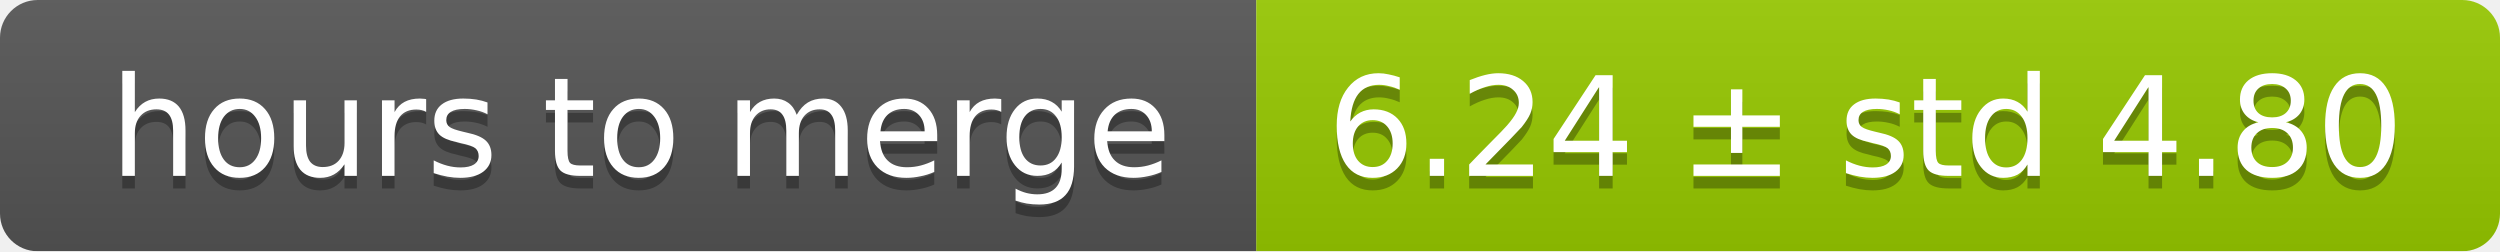
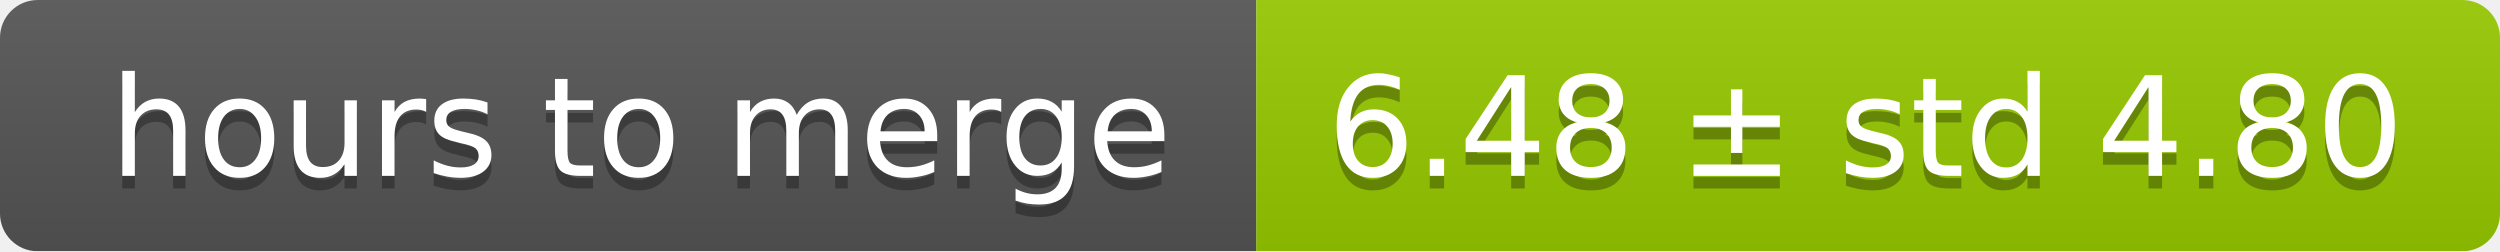
<svg xmlns="http://www.w3.org/2000/svg" width="199" height="20">
  <linearGradient id="smooth" x2="0" y2="100%">
    <stop offset="0" stop-color="#bbb" stop-opacity=".1" />
    <stop offset="1" stop-opacity=".1" />
  </linearGradient>
  <mask id="round">
    <rect width="199" height="20" rx="3" fill="#fff" />
  </mask>
  <g mask="url(#round)">
    <rect width="100" height="20" fill="#555" />
    <rect x="100" width="99" height="20" fill="#97ca00" />
    <rect width="199" height="20" fill="url(#smooth)" />
  </g>
  <g fill="#fff" text-anchor="middle" font-family="DejaVu Sans,Verdana,Geneva,sans-serif" font-size="11">
    <text x="51" y="15" fill="#010101" fill-opacity=".3">hours to merge</text>
    <text x="51" y="14">hours to merge</text>
-     <text x="148.5" y="15" fill="#010101" fill-opacity=".3">6.24 ± std 4.80</text>
-     <text x="148.5" y="14">6.24 ± std 4.80</text>
+     <text x="148.5" y="15" fill="#010101" fill-opacity=".3">6.48 ± std 4.80</text>
+     <text x="148.5" y="14">6.48 ± std 4.80</text>
  </g>
</svg>
